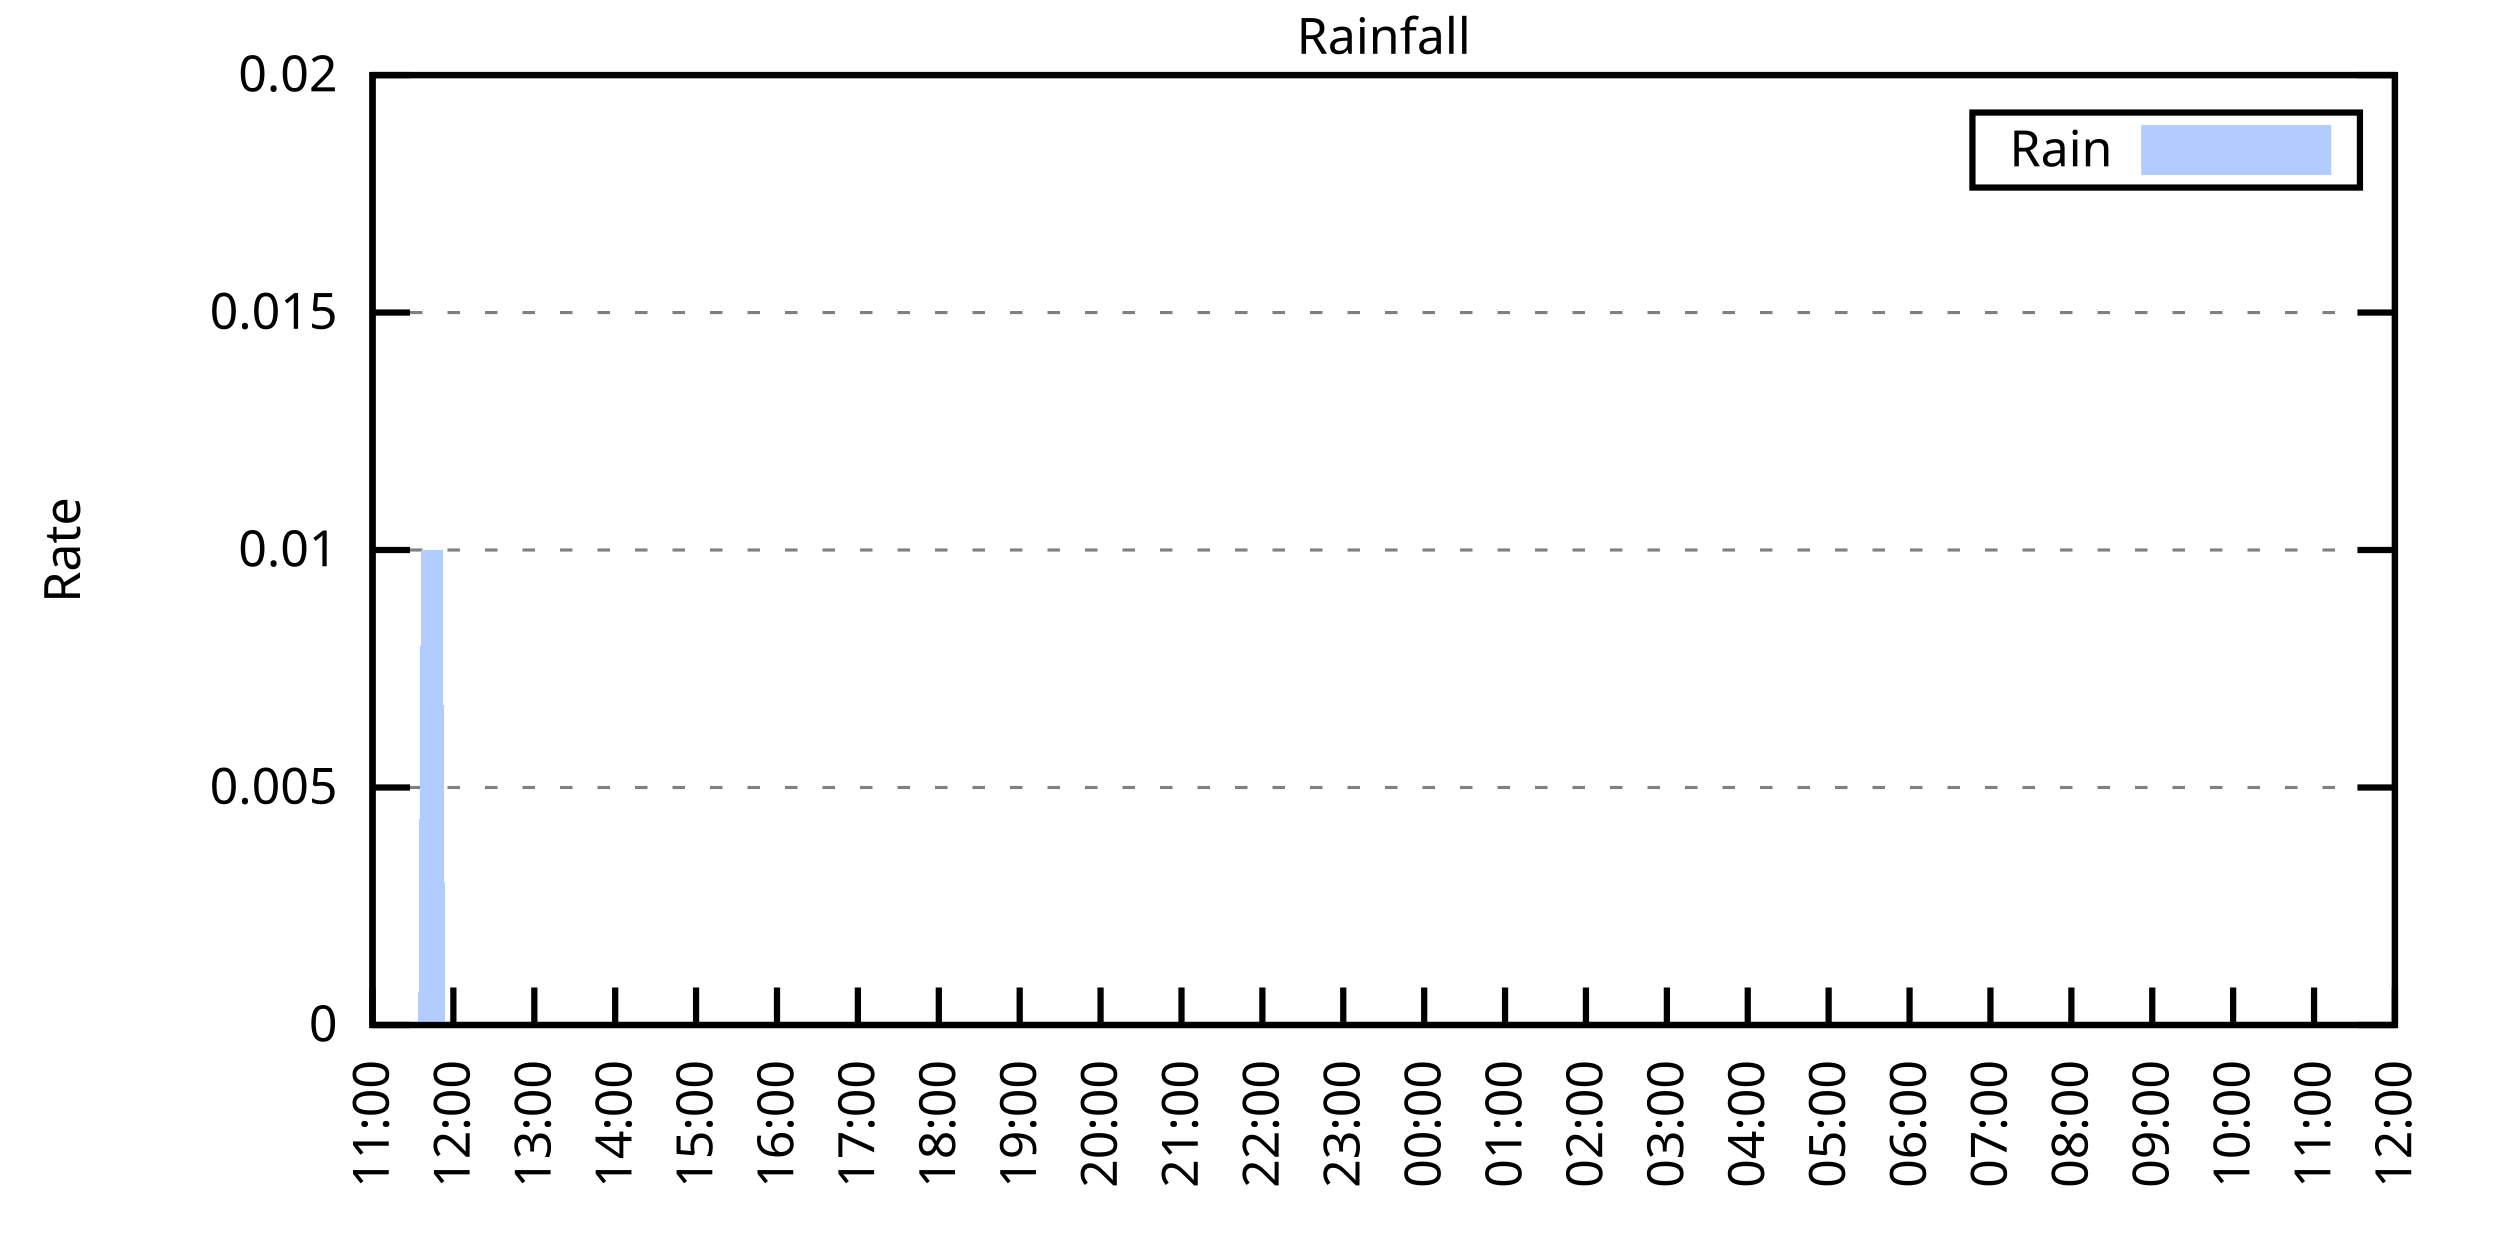
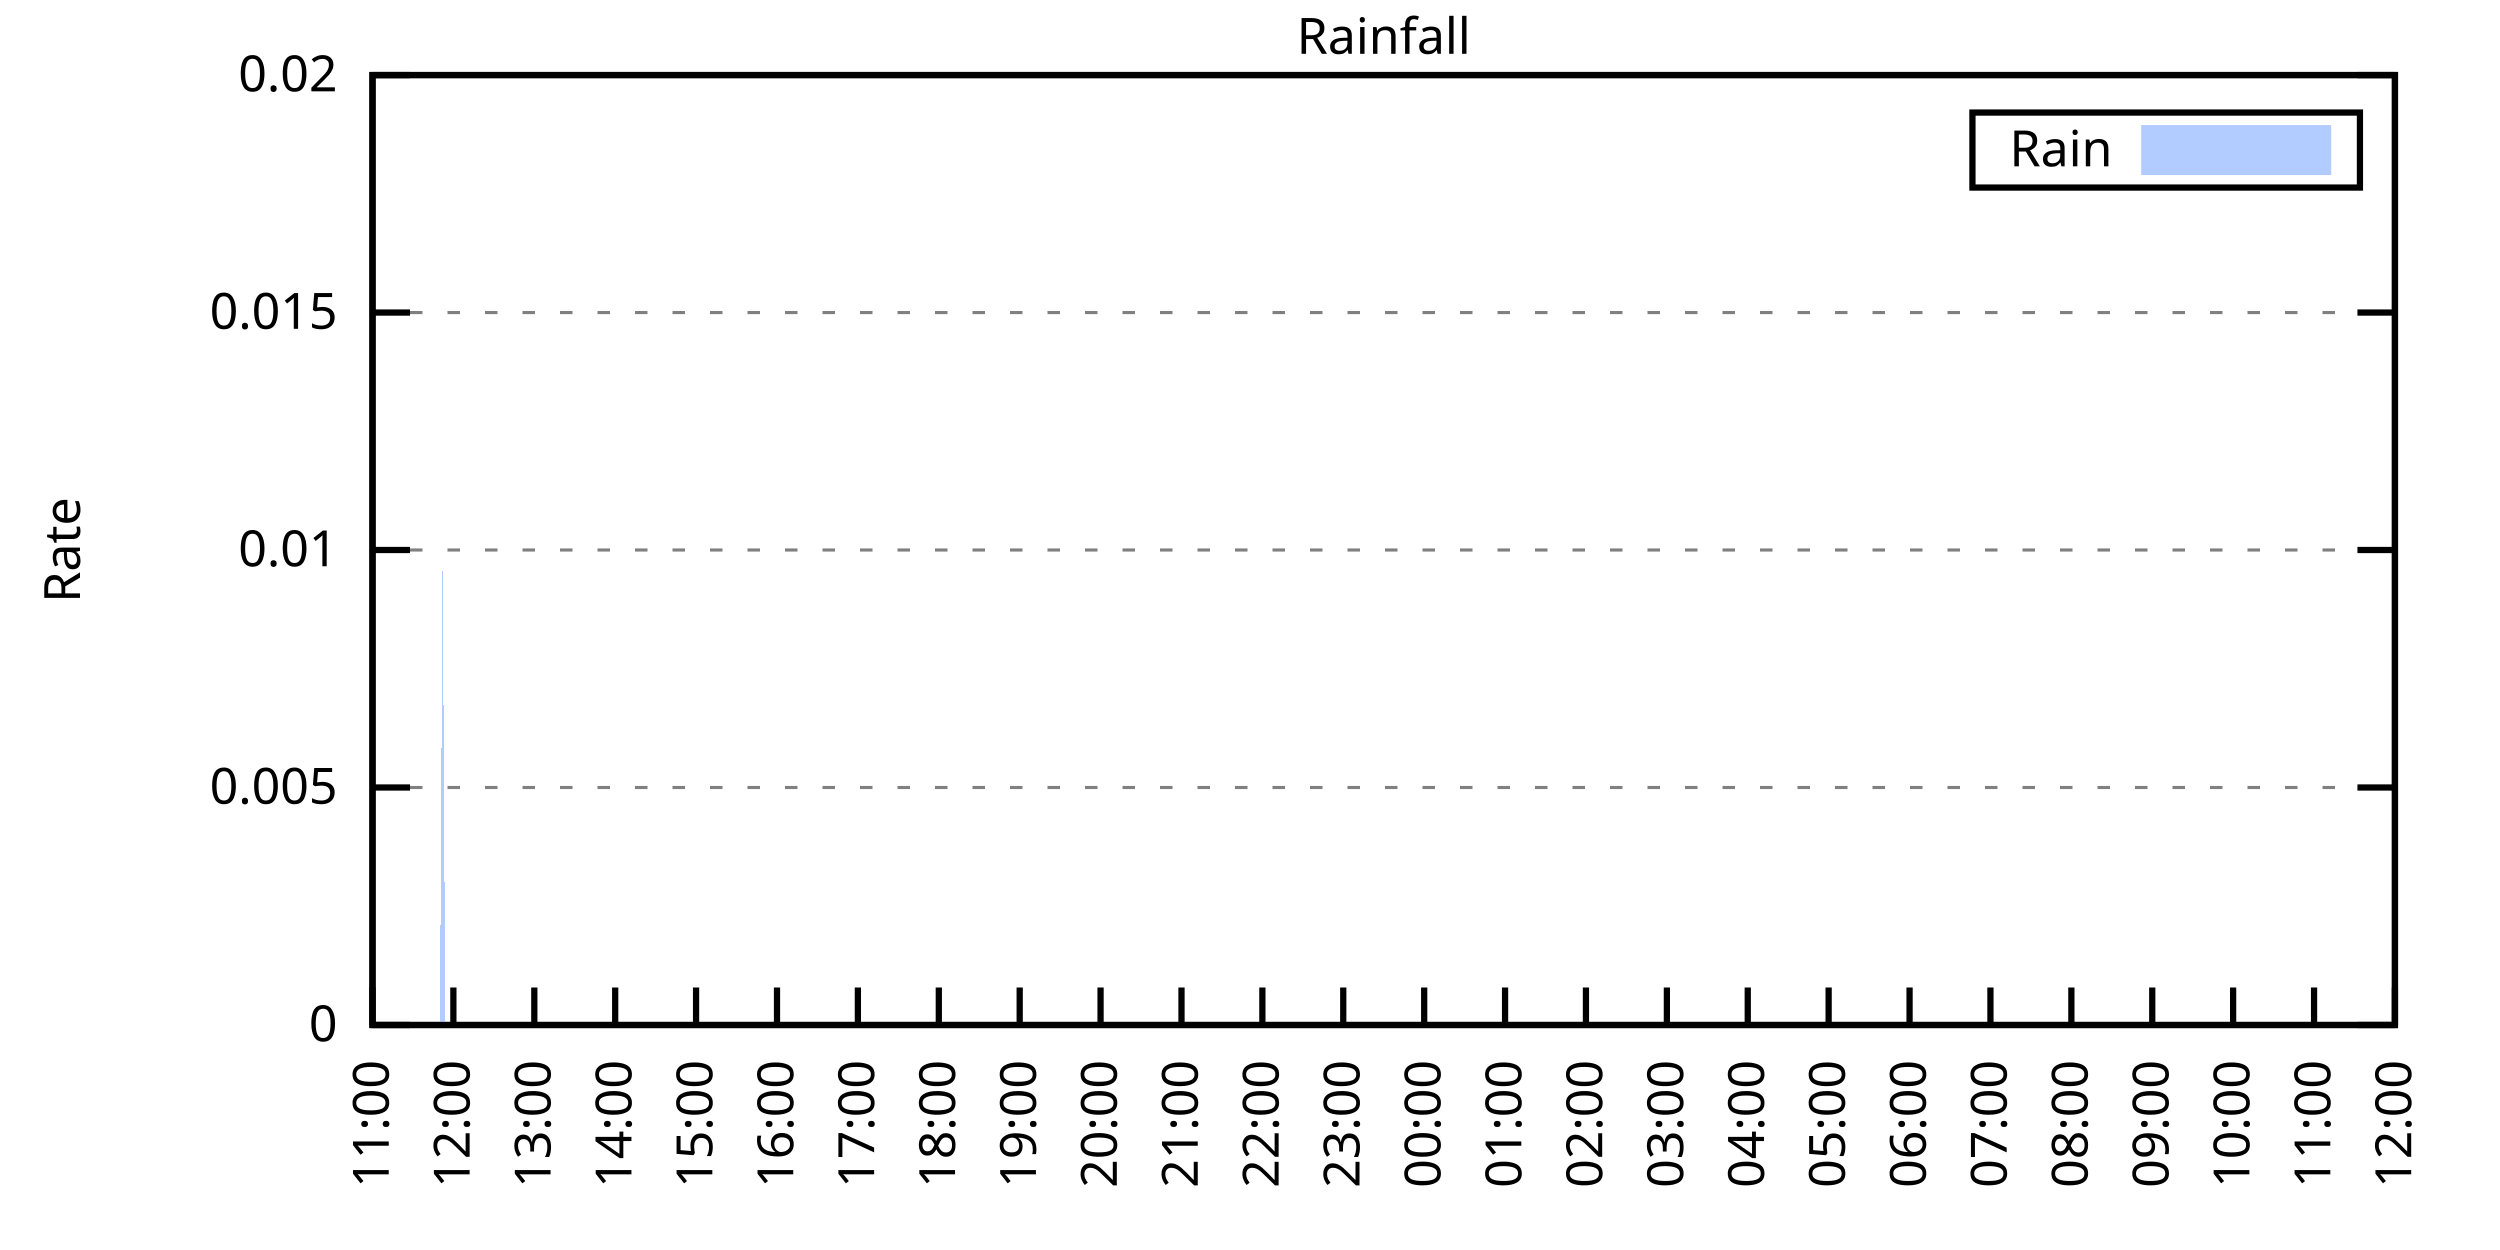
<svg xmlns="http://www.w3.org/2000/svg" xmlns:xlink="http://www.w3.org/1999/xlink" width="400" height="200" viewBox="0 0 400 200">
  <g id="gnuplot_canvas">
    <rect x="0" y="0" width="400" height="200" fill="none" />
    <defs>
      <circle id="gpDot" r="0.5" stroke-width="0.5" stroke="currentColor" />
      <path id="gpPt0" stroke-width="0.333" stroke="currentColor" d="M-1,0 h2 M0,-1 v2" />
      <path id="gpPt1" stroke-width="0.333" stroke="currentColor" d="M-1,-1 L1,1 M1,-1 L-1,1" />
      <path id="gpPt2" stroke-width="0.333" stroke="currentColor" d="M-1,0 L1,0 M0,-1 L0,1 M-1,-1 L1,1 M-1,1 L1,-1" />
      <rect id="gpPt3" stroke-width="0.333" stroke="currentColor" x="-1" y="-1" width="2" height="2" />
      <rect id="gpPt4" stroke-width="0.333" stroke="currentColor" fill="currentColor" x="-1" y="-1" width="2" height="2" />
      <circle id="gpPt5" stroke-width="0.333" stroke="currentColor" cx="0" cy="0" r="1" />
      <use xlink:href="#gpPt5" id="gpPt6" fill="currentColor" stroke="none" />
      <path id="gpPt7" stroke-width="0.333" stroke="currentColor" d="M0,-1.33 L-1.33,0.67 L1.33,0.67 z" />
      <use xlink:href="#gpPt7" id="gpPt8" fill="currentColor" stroke="none" />
      <use xlink:href="#gpPt7" id="gpPt9" stroke="currentColor" transform="rotate(180)" />
      <use xlink:href="#gpPt9" id="gpPt10" fill="currentColor" stroke="none" />
      <use xlink:href="#gpPt3" id="gpPt11" stroke="currentColor" transform="rotate(45)" />
      <use xlink:href="#gpPt11" id="gpPt12" fill="currentColor" stroke="none" />
      <path id="gpPt13" stroke-width="0.333" stroke="currentColor" d="M0,1.330 L1.265,0.411 L0.782,-1.067 L-0.782,-1.076 L-1.265,0.411 z" />
      <use xlink:href="#gpPt13" id="gpPt14" fill="currentColor" stroke="none" />
      <filter id="textbox" filterUnits="objectBoundingBox" x="0" y="0" height="1" width="1">
        <feFlood flood-color="white" flood-opacity="1" result="bgnd" />
        <feComposite in="SourceGraphic" in2="bgnd" operator="atop" />
      </filter>
      <filter id="greybox" filterUnits="objectBoundingBox" x="0" y="0" height="1" width="1">
        <feFlood flood-color="lightgrey" flood-opacity="1" result="grey" />
        <feComposite in="SourceGraphic" in2="grey" operator="atop" />
      </filter>
    </defs>
    <g fill="none" color="white" stroke="currentColor" stroke-width="1.00" stroke-linecap="butt" stroke-linejoin="miter">
</g>
    <g fill="none" color="black" stroke="currentColor" stroke-width="1.00" stroke-linecap="butt" stroke-linejoin="miter">
      <g stroke="none" shape-rendering="crispEdges">
        <polygon fill="rgb(255, 255, 255)" points="59.60,164.00 383.18,164.00 383.18,12.02 59.60,12.02 " />
      </g>
    </g>
    <g fill="none" color="black" stroke="currentColor" stroke-width="1.00" stroke-linecap="butt" stroke-linejoin="miter">
</g>
    <g fill="none" color="black" stroke="black" stroke-width="0.50" stroke-linecap="butt" stroke-linejoin="miter">
</g>
    <g fill="none" color="gray" stroke="currentColor" stroke-width="0.50" stroke-linecap="butt" stroke-linejoin="miter">
      <path stroke="gray" stroke-dasharray="2,4" class="gridline" d="M59.60,164.00 L383.19,164.00  " />
    </g>
    <g fill="none" color="gray" stroke="gray" stroke-width="1.00" stroke-linecap="butt" stroke-linejoin="miter">
</g>
    <g fill="none" color="black" stroke="currentColor" stroke-width="1.00" stroke-linecap="butt" stroke-linejoin="miter">
      <path stroke="black" d="M59.60,164.00 L65.60,164.00 M383.19,164.00 L377.19,164.00  " />
      <g transform="translate(54.00,166.60)" stroke="none" fill="black" font-family="Sans" font-size="8.00" text-anchor="end">
        <text>
          <tspan font-family="Sans"> 0</tspan>
        </text>
      </g>
    </g>
    <g fill="none" color="black" stroke="currentColor" stroke-width="1.00" stroke-linecap="butt" stroke-linejoin="miter">
</g>
    <g fill="none" color="black" stroke="black" stroke-width="0.50" stroke-linecap="butt" stroke-linejoin="miter">
</g>
    <g fill="none" color="gray" stroke="currentColor" stroke-width="0.50" stroke-linecap="butt" stroke-linejoin="miter">
      <path stroke="gray" stroke-dasharray="2,4" class="gridline" d="M59.60,126.00 L383.19,126.00  " />
    </g>
    <g fill="none" color="gray" stroke="gray" stroke-width="1.00" stroke-linecap="butt" stroke-linejoin="miter">
</g>
    <g fill="none" color="black" stroke="currentColor" stroke-width="1.00" stroke-linecap="butt" stroke-linejoin="miter">
      <path stroke="black" d="M59.60,126.00 L65.60,126.00 M383.19,126.00 L377.19,126.00  " />
      <g transform="translate(54.00,128.60)" stroke="none" fill="black" font-family="Sans" font-size="8.00" text-anchor="end">
        <text>
          <tspan font-family="Sans"> 0.005</tspan>
        </text>
      </g>
    </g>
    <g fill="none" color="black" stroke="currentColor" stroke-width="1.00" stroke-linecap="butt" stroke-linejoin="miter">
</g>
    <g fill="none" color="black" stroke="black" stroke-width="0.50" stroke-linecap="butt" stroke-linejoin="miter">
</g>
    <g fill="none" color="gray" stroke="currentColor" stroke-width="0.50" stroke-linecap="butt" stroke-linejoin="miter">
      <path stroke="gray" stroke-dasharray="2,4" class="gridline" d="M59.60,88.00 L383.19,88.00  " />
    </g>
    <g fill="none" color="gray" stroke="gray" stroke-width="1.00" stroke-linecap="butt" stroke-linejoin="miter">
</g>
    <g fill="none" color="black" stroke="currentColor" stroke-width="1.00" stroke-linecap="butt" stroke-linejoin="miter">
      <path stroke="black" d="M59.60,88.00 L65.60,88.00 M383.19,88.00 L377.19,88.00  " />
      <g transform="translate(54.00,90.60)" stroke="none" fill="black" font-family="Sans" font-size="8.00" text-anchor="end">
        <text>
          <tspan font-family="Sans"> 0.01</tspan>
        </text>
      </g>
    </g>
    <g fill="none" color="black" stroke="currentColor" stroke-width="1.00" stroke-linecap="butt" stroke-linejoin="miter">
</g>
    <g fill="none" color="black" stroke="black" stroke-width="0.50" stroke-linecap="butt" stroke-linejoin="miter">
</g>
    <g fill="none" color="gray" stroke="currentColor" stroke-width="0.50" stroke-linecap="butt" stroke-linejoin="miter">
      <path stroke="gray" stroke-dasharray="2,4" class="gridline" d="M59.60,50.01 L383.19,50.01  " />
    </g>
    <g fill="none" color="gray" stroke="gray" stroke-width="1.00" stroke-linecap="butt" stroke-linejoin="miter">
</g>
    <g fill="none" color="black" stroke="currentColor" stroke-width="1.00" stroke-linecap="butt" stroke-linejoin="miter">
      <path stroke="black" d="M59.60,50.01 L65.60,50.01 M383.19,50.01 L377.19,50.01  " />
      <g transform="translate(54.00,52.61)" stroke="none" fill="black" font-family="Sans" font-size="8.00" text-anchor="end">
        <text>
          <tspan font-family="Sans"> 0.015</tspan>
        </text>
      </g>
    </g>
    <g fill="none" color="black" stroke="currentColor" stroke-width="1.00" stroke-linecap="butt" stroke-linejoin="miter">
</g>
    <g fill="none" color="black" stroke="black" stroke-width="0.50" stroke-linecap="butt" stroke-linejoin="miter">
</g>
    <g fill="none" color="gray" stroke="currentColor" stroke-width="0.50" stroke-linecap="butt" stroke-linejoin="miter">
      <path stroke="gray" stroke-dasharray="2,4" class="gridline" d="M59.60,12.01 L383.19,12.01  " />
    </g>
    <g fill="none" color="gray" stroke="gray" stroke-width="1.00" stroke-linecap="butt" stroke-linejoin="miter">
</g>
    <g fill="none" color="black" stroke="currentColor" stroke-width="1.00" stroke-linecap="butt" stroke-linejoin="miter">
      <path stroke="black" d="M59.60,12.01 L65.60,12.01 M383.19,12.01 L377.19,12.01  " />
      <g transform="translate(54.00,14.61)" stroke="none" fill="black" font-family="Sans" font-size="8.00" text-anchor="end">
        <text>
          <tspan font-family="Sans"> 0.02</tspan>
        </text>
      </g>
    </g>
    <g fill="none" color="black" stroke="currentColor" stroke-width="1.00" stroke-linecap="butt" stroke-linejoin="miter">
      <path stroke="black" d="M59.60,164.00 L59.60,158.00  " />
      <g transform="translate(62.20,169.60) rotate(270.00)" stroke="none" fill="black" font-family="Sans" font-size="8.00" text-anchor="end">
        <text>
          <tspan font-family="Sans">11:00</tspan>
        </text>
      </g>
    </g>
    <g fill="none" color="black" stroke="currentColor" stroke-width="1.00" stroke-linecap="butt" stroke-linejoin="miter">
      <path stroke="black" d="M72.54,164.00 L72.54,158.00  " />
      <g transform="translate(75.14,169.60) rotate(270.00)" stroke="none" fill="black" font-family="Sans" font-size="8.00" text-anchor="end">
        <text>
          <tspan font-family="Sans">12:00</tspan>
        </text>
      </g>
    </g>
    <g fill="none" color="black" stroke="currentColor" stroke-width="1.00" stroke-linecap="butt" stroke-linejoin="miter">
      <path stroke="black" d="M85.49,164.00 L85.49,158.00  " />
      <g transform="translate(88.09,169.60) rotate(270.00)" stroke="none" fill="black" font-family="Sans" font-size="8.00" text-anchor="end">
        <text>
          <tspan font-family="Sans">13:00</tspan>
        </text>
      </g>
    </g>
    <g fill="none" color="black" stroke="currentColor" stroke-width="1.00" stroke-linecap="butt" stroke-linejoin="miter">
      <path stroke="black" d="M98.43,164.00 L98.43,158.00  " />
      <g transform="translate(101.03,169.60) rotate(270.00)" stroke="none" fill="black" font-family="Sans" font-size="8.00" text-anchor="end">
        <text>
          <tspan font-family="Sans">14:00</tspan>
        </text>
      </g>
    </g>
    <g fill="none" color="black" stroke="currentColor" stroke-width="1.00" stroke-linecap="butt" stroke-linejoin="miter">
      <path stroke="black" d="M111.37,164.00 L111.37,158.00  " />
      <g transform="translate(113.97,169.60) rotate(270.00)" stroke="none" fill="black" font-family="Sans" font-size="8.00" text-anchor="end">
        <text>
          <tspan font-family="Sans">15:00</tspan>
        </text>
      </g>
    </g>
    <g fill="none" color="black" stroke="currentColor" stroke-width="1.00" stroke-linecap="butt" stroke-linejoin="miter">
      <path stroke="black" d="M124.32,164.00 L124.32,158.00  " />
      <g transform="translate(126.92,169.60) rotate(270.00)" stroke="none" fill="black" font-family="Sans" font-size="8.00" text-anchor="end">
        <text>
          <tspan font-family="Sans">16:00</tspan>
        </text>
      </g>
    </g>
    <g fill="none" color="black" stroke="currentColor" stroke-width="1.00" stroke-linecap="butt" stroke-linejoin="miter">
      <path stroke="black" d="M137.26,164.00 L137.26,158.00  " />
      <g transform="translate(139.86,169.60) rotate(270.00)" stroke="none" fill="black" font-family="Sans" font-size="8.00" text-anchor="end">
        <text>
          <tspan font-family="Sans">17:00</tspan>
        </text>
      </g>
    </g>
    <g fill="none" color="black" stroke="currentColor" stroke-width="1.00" stroke-linecap="butt" stroke-linejoin="miter">
      <path stroke="black" d="M150.21,164.00 L150.21,158.00  " />
      <g transform="translate(152.81,169.60) rotate(270.00)" stroke="none" fill="black" font-family="Sans" font-size="8.00" text-anchor="end">
        <text>
          <tspan font-family="Sans">18:00</tspan>
        </text>
      </g>
    </g>
    <g fill="none" color="black" stroke="currentColor" stroke-width="1.00" stroke-linecap="butt" stroke-linejoin="miter">
      <path stroke="black" d="M163.15,164.00 L163.15,158.00  " />
      <g transform="translate(165.75,169.60) rotate(270.00)" stroke="none" fill="black" font-family="Sans" font-size="8.00" text-anchor="end">
        <text>
          <tspan font-family="Sans">19:00</tspan>
        </text>
      </g>
    </g>
    <g fill="none" color="black" stroke="currentColor" stroke-width="1.00" stroke-linecap="butt" stroke-linejoin="miter">
      <path stroke="black" d="M176.09,164.00 L176.09,158.00  " />
      <g transform="translate(178.69,169.60) rotate(270.00)" stroke="none" fill="black" font-family="Sans" font-size="8.00" text-anchor="end">
        <text>
          <tspan font-family="Sans">20:00</tspan>
        </text>
      </g>
    </g>
    <g fill="none" color="black" stroke="currentColor" stroke-width="1.00" stroke-linecap="butt" stroke-linejoin="miter">
      <path stroke="black" d="M189.04,164.00 L189.04,158.00  " />
      <g transform="translate(191.64,169.60) rotate(270.00)" stroke="none" fill="black" font-family="Sans" font-size="8.00" text-anchor="end">
        <text>
          <tspan font-family="Sans">21:00</tspan>
        </text>
      </g>
    </g>
    <g fill="none" color="black" stroke="currentColor" stroke-width="1.00" stroke-linecap="butt" stroke-linejoin="miter">
      <path stroke="black" d="M201.98,164.00 L201.98,158.00  " />
      <g transform="translate(204.58,169.60) rotate(270.00)" stroke="none" fill="black" font-family="Sans" font-size="8.00" text-anchor="end">
        <text>
          <tspan font-family="Sans">22:00</tspan>
        </text>
      </g>
    </g>
    <g fill="none" color="black" stroke="currentColor" stroke-width="1.00" stroke-linecap="butt" stroke-linejoin="miter">
      <path stroke="black" d="M214.92,164.00 L214.92,158.00  " />
      <g transform="translate(217.52,169.60) rotate(270.00)" stroke="none" fill="black" font-family="Sans" font-size="8.00" text-anchor="end">
        <text>
          <tspan font-family="Sans">23:00</tspan>
        </text>
      </g>
    </g>
    <g fill="none" color="black" stroke="currentColor" stroke-width="1.00" stroke-linecap="butt" stroke-linejoin="miter">
      <path stroke="black" d="M227.87,164.00 L227.87,158.00  " />
      <g transform="translate(230.47,169.60) rotate(270.00)" stroke="none" fill="black" font-family="Sans" font-size="8.00" text-anchor="end">
        <text>
          <tspan font-family="Sans">00:00</tspan>
        </text>
      </g>
    </g>
    <g fill="none" color="black" stroke="currentColor" stroke-width="1.00" stroke-linecap="butt" stroke-linejoin="miter">
      <path stroke="black" d="M240.81,164.00 L240.81,158.00  " />
      <g transform="translate(243.41,169.60) rotate(270.00)" stroke="none" fill="black" font-family="Sans" font-size="8.00" text-anchor="end">
        <text>
          <tspan font-family="Sans">01:00</tspan>
        </text>
      </g>
    </g>
    <g fill="none" color="black" stroke="currentColor" stroke-width="1.00" stroke-linecap="butt" stroke-linejoin="miter">
      <path stroke="black" d="M253.75,164.00 L253.75,158.00  " />
      <g transform="translate(256.35,169.60) rotate(270.00)" stroke="none" fill="black" font-family="Sans" font-size="8.00" text-anchor="end">
        <text>
          <tspan font-family="Sans">02:00</tspan>
        </text>
      </g>
    </g>
    <g fill="none" color="black" stroke="currentColor" stroke-width="1.00" stroke-linecap="butt" stroke-linejoin="miter">
      <path stroke="black" d="M266.70,164.00 L266.70,158.00  " />
      <g transform="translate(269.30,169.60) rotate(270.00)" stroke="none" fill="black" font-family="Sans" font-size="8.00" text-anchor="end">
        <text>
          <tspan font-family="Sans">03:00</tspan>
        </text>
      </g>
    </g>
    <g fill="none" color="black" stroke="currentColor" stroke-width="1.00" stroke-linecap="butt" stroke-linejoin="miter">
      <path stroke="black" d="M279.64,164.00 L279.64,158.00  " />
      <g transform="translate(282.24,169.60) rotate(270.00)" stroke="none" fill="black" font-family="Sans" font-size="8.00" text-anchor="end">
        <text>
          <tspan font-family="Sans">04:00</tspan>
        </text>
      </g>
    </g>
    <g fill="none" color="black" stroke="currentColor" stroke-width="1.00" stroke-linecap="butt" stroke-linejoin="miter">
      <path stroke="black" d="M292.58,164.00 L292.58,158.00  " />
      <g transform="translate(295.18,169.60) rotate(270.00)" stroke="none" fill="black" font-family="Sans" font-size="8.00" text-anchor="end">
        <text>
          <tspan font-family="Sans">05:00</tspan>
        </text>
      </g>
    </g>
    <g fill="none" color="black" stroke="currentColor" stroke-width="1.00" stroke-linecap="butt" stroke-linejoin="miter">
      <path stroke="black" d="M305.53,164.00 L305.53,158.00  " />
      <g transform="translate(308.13,169.60) rotate(270.00)" stroke="none" fill="black" font-family="Sans" font-size="8.00" text-anchor="end">
        <text>
          <tspan font-family="Sans">06:00</tspan>
        </text>
      </g>
    </g>
    <g fill="none" color="black" stroke="currentColor" stroke-width="1.00" stroke-linecap="butt" stroke-linejoin="miter">
      <path stroke="black" d="M318.47,164.00 L318.47,158.00  " />
      <g transform="translate(321.07,169.60) rotate(270.00)" stroke="none" fill="black" font-family="Sans" font-size="8.00" text-anchor="end">
        <text>
          <tspan font-family="Sans">07:00</tspan>
        </text>
      </g>
    </g>
    <g fill="none" color="black" stroke="currentColor" stroke-width="1.00" stroke-linecap="butt" stroke-linejoin="miter">
      <path stroke="black" d="M331.42,164.00 L331.42,158.00  " />
      <g transform="translate(334.02,169.60) rotate(270.00)" stroke="none" fill="black" font-family="Sans" font-size="8.00" text-anchor="end">
        <text>
          <tspan font-family="Sans">08:00</tspan>
        </text>
      </g>
    </g>
    <g fill="none" color="black" stroke="currentColor" stroke-width="1.00" stroke-linecap="butt" stroke-linejoin="miter">
      <path stroke="black" d="M344.36,164.00 L344.36,158.00  " />
      <g transform="translate(346.96,169.60) rotate(270.00)" stroke="none" fill="black" font-family="Sans" font-size="8.00" text-anchor="end">
        <text>
          <tspan font-family="Sans">09:00</tspan>
        </text>
      </g>
    </g>
    <g fill="none" color="black" stroke="currentColor" stroke-width="1.00" stroke-linecap="butt" stroke-linejoin="miter">
      <path stroke="black" d="M357.30,164.00 L357.30,158.00  " />
      <g transform="translate(359.90,169.60) rotate(270.00)" stroke="none" fill="black" font-family="Sans" font-size="8.00" text-anchor="end">
        <text>
          <tspan font-family="Sans">10:00</tspan>
        </text>
      </g>
    </g>
    <g fill="none" color="black" stroke="currentColor" stroke-width="1.00" stroke-linecap="butt" stroke-linejoin="miter">
      <path stroke="black" d="M370.25,164.00 L370.25,158.00  " />
      <g transform="translate(372.85,169.60) rotate(270.00)" stroke="none" fill="black" font-family="Sans" font-size="8.00" text-anchor="end">
        <text>
          <tspan font-family="Sans">11:00</tspan>
        </text>
      </g>
    </g>
    <g fill="none" color="black" stroke="currentColor" stroke-width="1.00" stroke-linecap="butt" stroke-linejoin="miter">
      <path stroke="black" d="M383.19,164.00 L383.19,158.00  " />
      <g transform="translate(385.79,169.60) rotate(270.00)" stroke="none" fill="black" font-family="Sans" font-size="8.00" text-anchor="end">
        <text>
          <tspan font-family="Sans">12:00</tspan>
        </text>
      </g>
    </g>
    <g fill="none" color="black" stroke="currentColor" stroke-width="1.00" stroke-linecap="butt" stroke-linejoin="miter">
</g>
    <g fill="none" color="black" stroke="currentColor" stroke-width="1.00" stroke-linecap="butt" stroke-linejoin="miter">
      <path stroke="black" d="M59.60,12.01 L59.60,164.00 L383.19,164.00 L383.19,12.01 L59.60,12.01 Z  " />
    </g>
    <g fill="none" color="black" stroke="currentColor" stroke-width="1.00" stroke-linecap="butt" stroke-linejoin="miter">
</g>
    <g fill="none" color="black" stroke="currentColor" stroke-width="1.00" stroke-linecap="butt" stroke-linejoin="miter">
      <path stroke="black" d="M315.59,30.01 L315.59,18.01 L377.59,18.01 L377.59,30.01 L315.59,30.01 Z  " />
    </g>
    <g id="Rainfall_plot_1">
      <g fill="none" color="white" stroke="black" stroke-width="2.00" stroke-linecap="butt" stroke-linejoin="miter">
</g>
      <g fill="none" color="black" stroke="currentColor" stroke-width="2.00" stroke-linecap="butt" stroke-linejoin="miter">
        <g transform="translate(337.99,26.61)" stroke="none" fill="black" font-family="Sans" font-size="8.00" text-anchor="end">
          <text>
            <tspan font-family="Sans">Rain</tspan>
          </text>
        </g>
      </g>
      <g fill="none" color="black" stroke="currentColor" stroke-width="2.00" stroke-linecap="butt" stroke-linejoin="miter">
        <g stroke="none" shape-rendering="crispEdges">
          <polygon fill="rgb(178, 204, 255)" points="343.59,27.01 371.99,27.01 371.99,21.01 343.59,21.01 " />
        </g>
        <path stroke="rgb(178, 204, 255)" d="M343.59,27.01 L371.99,27.01 L371.99,21.01 L343.59,21.01 L343.59,27.01 Z  " />
      </g>
      <g fill="none" color="black" stroke="currentColor" stroke-width="2.00" stroke-linecap="butt" stroke-linejoin="miter">
        <g stroke="none" shape-rendering="crispEdges">
-           <polygon fill="rgb(178, 204, 255)" points="63.05,164.00 63.48,164.00 63.91,164.00 64.35,164.00 64.78,164.00 65.21,164.00 65.64,164.00 66.07,164.00 66.50,164.00 66.93,164.00 67.37,88.00 67.80,88.00 68.23,88.00 68.66,88.00 69.09,88.00 69.52,88.00 69.95,88.00 70.39,88.00 70.82,88.00 71.25,164.00 71.68,164.00 72.11,164.00 72.54,164.00 72.98,164.00 73.41,164.00 73.84,164.00 74.27,164.00 74.70,164.00 75.13,164.00 75.56,164.00 76.00,164.00 76.43,164.00 76.86,164.00 77.29,164.00 77.72,164.00 78.15,164.00 78.58,164.00 79.02,164.00 79.45,164.00 79.88,164.00 80.31,164.00 80.74,164.00 81.17,164.00 81.60,164.00 82.04,164.00 82.47,164.00 82.90,164.00 83.33,164.00 83.76,164.00 84.19,164.00 84.62,164.00 85.06,164.00 85.49,164.00 85.92,164.00 86.35,164.00 86.78,164.00 87.21,164.00 87.64,164.00 88.08,164.00 88.51,164.00 88.94,164.00 89.37,164.00 89.80,164.00 90.23,164.00 90.66,164.00 91.10,164.00 91.53,164.00 91.96,164.00 92.39,164.00 92.82,164.00 93.25,164.00 93.68,164.00 94.12,164.00 94.55,164.00 94.98,164.00 95.41,164.00 95.84,164.00 96.27,164.00 96.70,164.00 97.14,164.00 97.57,164.00 98.00,164.00 98.43,164.00 98.86,164.00 99.29,164.00 99.73,164.00 100.16,164.00 100.59,164.00 101.02,164.00 101.45,164.00 101.88,164.00 102.31,164.00 102.75,164.00 103.18,164.00 103.61,164.00 104.04,164.00 104.47,164.00 104.90,164.00 105.33,164.00 105.77,164.00 106.20,164.00 106.63,164.00 107.06,164.00 107.49,164.00 107.92,164.00 108.35,164.00 108.79,164.00 109.22,164.00 109.65,164.00 110.08,164.00 110.51,164.00 110.94,164.00 111.37,164.00 111.81,164.00 112.24,164.00 112.67,164.00 113.10,164.00 113.53,164.00 113.96,164.00 114.39,164.00 114.83,164.00 115.26,164.00 115.69,164.00 116.12,164.00 116.55,164.00 116.98,164.00 117.41,164.00 117.85,164.00 118.28,164.00 118.71,164.00 119.14,164.00 119.57,164.00 120.00,164.00 120.43,164.00 120.87,164.00 121.30,164.00 121.73,164.00 122.16,164.00 122.59,164.00 123.02,164.00 123.46,164.00 123.89,164.00 124.32,164.00 124.75,164.00 125.18,164.00 125.61,164.00 126.04,164.00 126.48,164.00 126.91,164.00 127.34,164.00 127.77,164.00 128.20,164.00 128.63,164.00 129.06,164.00 129.50,164.00 129.93,164.00 130.36,164.00 130.79,164.00 131.22,164.00 131.65,164.00 132.08,164.00 132.52,164.00 132.95,164.00 133.38,164.00 133.81,164.00 134.24,164.00 134.67,164.00 135.10,164.00 135.54,164.00 135.97,164.00 136.40,164.00 136.83,164.00 137.26,164.00 137.69,164.00 138.12,164.00 138.56,164.00 138.99,164.00 139.42,164.00 139.85,164.00 140.28,164.00 140.71,164.00 141.14,164.00 141.58,164.00 142.01,164.00 142.44,164.00 142.87,164.00 143.30,164.00 143.73,164.00 144.16,164.00 144.60,164.00 145.03,164.00 145.46,164.00 145.89,164.00 146.32,164.00 146.75,164.00 147.19,164.00 147.62,164.00 148.05,164.00 148.48,164.00 148.91,164.00 149.34,164.00 149.77,164.00 150.21,164.00 150.64,164.00 151.07,164.00 151.50,164.00 151.93,164.00 152.36,164.00 152.79,164.00 153.23,164.00 153.66,164.00 154.09,164.00 154.52,164.00 154.95,164.00 155.38,164.00 155.81,164.00 156.25,164.00 156.68,164.00 157.11,164.00 157.54,164.00 157.97,164.00 158.40,164.00 158.83,164.00 159.27,164.00 159.70,164.00 160.13,164.00 160.56,164.00 160.99,164.00 161.42,164.00 161.85,164.00 162.29,164.00 162.72,164.00 163.15,164.00 163.58,164.00 164.01,164.00 164.44,164.00 164.87,164.00 165.31,164.00 165.74,164.00 166.17,164.00 166.60,164.00 167.03,164.00 167.46,164.00 167.89,164.00 168.33,164.00 168.76,164.00 169.19,164.00 169.62,164.00 170.05,164.00 170.48,164.00 170.91,164.00 171.35,164.00 171.78,164.00 172.21,164.00 172.64,164.00 173.07,164.00 173.50,164.00 173.94,164.00 174.37,164.00 174.80,164.00 175.23,164.00 175.66,164.00 176.09,164.00 176.52,164.00 176.96,164.00 177.39,164.00 177.82,164.00 178.25,164.00 178.68,164.00 179.11,164.00 179.54,164.00 179.98,164.00 180.41,164.00 180.84,164.00 181.27,164.00 181.70,164.00 182.13,164.00 182.56,164.00 183.00,164.00 183.43,164.00 183.86,164.00 184.29,164.00 184.72,164.00 185.15,164.00 185.58,164.00 186.02,164.00 186.45,164.00 186.88,164.00 187.31,164.00 187.74,164.00 188.17,164.00 188.60,164.00 189.04,164.00 189.47,164.00 189.90,164.00 190.33,164.00 190.76,164.00 191.19,164.00 191.62,164.00 192.06,164.00 192.49,164.00 192.92,164.00 193.35,164.00 193.78,164.00 194.21,164.00 194.64,164.00 195.08,164.00 195.51,164.00 195.94,164.00 196.37,164.00 196.80,164.00 197.23,164.00 197.67,164.00 198.10,164.00 198.53,164.00 198.96,164.00 199.39,164.00 199.82,164.00 200.25,164.00 200.69,164.00 201.12,164.00 201.55,164.00 201.98,164.00 202.41,164.00 202.84,164.00 203.27,164.00 203.71,164.00 204.14,164.00 204.57,164.00 205.00,164.00 205.43,164.00 205.86,164.00 206.29,164.00 206.73,164.00 207.16,164.00 207.59,164.00 208.02,164.00 208.45,164.00 208.88,164.00 209.31,164.00 209.75,164.00 210.18,164.00 210.61,164.00 211.04,164.00 211.47,164.00 211.90,164.00 212.33,164.00 212.77,164.00 213.20,164.00 213.63,164.00 214.06,164.00 214.49,164.00 214.92,164.00 215.35,164.00 215.79,164.00 216.22,164.00 216.65,164.00 217.08,164.00 217.51,164.00 217.94,164.00 218.37,164.00 218.81,164.00 219.24,164.00 219.67,164.00 220.10,164.00 220.53,164.00 220.96,164.00 221.40,164.00 221.83,164.00 222.26,164.00 222.69,164.00 223.12,164.00 223.55,164.00 223.98,164.00 224.42,164.00 224.85,164.00 225.28,164.00 225.71,164.00 226.14,164.00 226.57,164.00 227.00,164.00 227.44,164.00 227.87,164.00 228.30,164.00 228.73,164.00 229.16,164.00 229.59,164.00 230.02,164.00 230.46,164.00 230.89,164.00 231.32,164.00 231.75,164.00 232.18,164.00 232.61,164.00 233.04,164.00 233.48,164.00 233.91,164.00 234.34,164.00 234.77,164.00 235.20,164.00 235.63,164.00 236.06,164.00 236.50,164.00 236.93,164.00 237.36,164.00 237.79,164.00 238.22,164.00 238.65,164.00 239.08,164.00 239.52,164.00 239.95,164.00 240.38,164.00 240.81,164.00 241.24,164.00 241.67,164.00 242.10,164.00 242.54,164.00 242.97,164.00 243.40,164.00 243.83,164.00 244.26,164.00 244.69,164.00 245.12,164.00 245.56,164.00 245.99,164.00 246.42,164.00 246.85,164.00 247.28,164.00 247.71,164.00 248.15,164.00 248.58,164.00 249.01,164.00 249.44,164.00 249.87,164.00 250.30,164.00 250.73,164.00 251.17,164.00 251.60,164.00 252.03,164.00 252.46,164.00 252.89,164.00 253.32,164.00 253.75,164.00 254.19,164.00 254.62,164.00 255.05,164.00 255.48,164.00 255.91,164.00 256.34,164.00 256.77,164.00 257.21,164.00 257.64,164.00 258.07,164.00 258.50,164.00 258.93,164.00 259.36,164.00 259.79,164.00 260.23,164.00 260.66,164.00 261.09,164.00 261.52,164.00 261.95,164.00 262.38,164.00 262.81,164.00 263.25,164.00 263.68,164.00 264.11,164.00 264.54,164.00 264.97,164.00 265.40,164.00 265.83,164.00 266.27,164.00 266.70,164.00 267.13,164.00 267.56,164.00 267.99,164.00 268.42,164.00 268.85,164.00 269.29,164.00 269.72,164.00 270.15,164.00 270.58,164.00 271.01,164.00 271.44,164.00 271.88,164.00 272.31,164.00 272.74,164.00 273.17,164.00 273.60,164.00 274.03,164.00 274.46,164.00 274.90,164.00 275.33,164.00 275.76,164.00 276.19,164.00 276.62,164.00 277.05,164.00 277.48,164.00 277.92,164.00 278.35,164.00 278.78,164.00 279.21,164.00 279.64,164.00 280.07,164.00 280.50,164.00 280.94,164.00 281.37,164.00 281.80,164.00 282.23,164.00 282.66,164.00 283.09,164.00 283.52,164.00 283.96,164.00 284.39,164.00 284.82,164.00 285.25,164.00 285.68,164.00 286.11,164.00 286.54,164.00 286.98,164.00 287.41,164.00 287.84,164.00 288.27,164.00 288.70,164.00 289.13,164.00 289.56,164.00 290.00,164.00 290.43,164.00 290.86,164.00 291.29,164.00 291.72,164.00 292.15,164.00 292.58,164.00 293.02,164.00 293.45,164.00 293.88,164.00 294.31,164.00 294.74,164.00 295.17,164.00 295.60,164.00 296.04,164.00 296.47,164.00 296.90,164.00 297.33,164.00 297.76,164.00 298.19,164.00 298.63,164.00 299.06,164.00 299.49,164.00 299.92,164.00 300.35,164.00 300.78,164.00 301.21,164.00 301.65,164.00 302.08,164.00 302.51,164.00 302.94,164.00 303.37,164.00 303.80,164.00 304.23,164.00 304.67,164.00 305.10,164.00 305.53,164.00 305.96,164.00 306.39,164.00 306.82,164.00 307.25,164.00 307.69,164.00 308.12,164.00 308.55,164.00 308.98,164.00 309.41,164.00 309.84,164.00 310.27,164.00 310.71,164.00 311.14,164.00 311.57,164.00 312.00,164.00 312.43,164.00 312.86,164.00 313.29,164.00 313.73,164.00 314.16,164.00 314.59,164.00 315.02,164.00 315.45,164.00 315.88,164.00 316.31,164.00 316.75,164.00 317.18,164.00 317.61,164.00 318.04,164.00 318.47,164.00 318.90,164.00 319.33,164.00 319.77,164.00 320.20,164.00 320.63,164.00 321.06,164.00 321.49,164.00 321.92,164.00 322.36,164.00 322.79,164.00 323.22,164.00 323.65,164.00 324.08,164.00 324.51,164.00 324.94,164.00 325.38,164.00 325.81,164.00 326.24,164.00 326.67,164.00 327.10,164.00 327.53,164.00 327.96,164.00 328.40,164.00 328.83,164.00 329.26,164.00 329.69,164.00 330.12,164.00 330.55,164.00 330.98,164.00 331.42,164.00 331.85,164.00 332.28,164.00 332.71,164.00 333.14,164.00 333.57,164.00 334.00,164.00 334.44,164.00 334.87,164.00 335.30,164.00 335.73,164.00 336.16,164.00 336.59,164.00 337.02,164.00 337.46,164.00 337.89,164.00 338.32,164.00 338.75,164.00 339.18,164.00 339.61,164.00 340.04,164.00 340.48,164.00 340.91,164.00 341.34,164.00 341.77,164.00 342.20,164.00 342.63,164.00 343.06,164.00 343.50,164.00 343.93,164.00 344.36,164.00 344.79,164.00 345.22,164.00 345.65,164.00 346.09,164.00 346.52,164.00 346.95,164.00 347.38,164.00 347.81,164.00 348.24,164.00 348.67,164.00 349.11,164.00 349.54,164.00 349.97,164.00 350.40,164.00 350.83,164.00 351.26,164.00 351.69,164.00 352.13,164.00 352.56,164.00 352.99,164.00 353.42,164.00 353.85,164.00 354.28,164.00 354.71,164.00 355.15,164.00 355.58,164.00 356.01,164.00 356.44,164.00 356.87,164.00 357.30,164.00 357.73,164.00 358.17,164.00 358.60,164.00 359.03,164.00 359.46,164.00 359.89,164.00 360.32,164.00 360.75,164.00 361.19,164.00 361.62,164.00 362.05,164.00 362.48,164.00 362.91,164.00 363.34,164.00 363.77,164.00 364.21,164.00 364.64,164.00 365.07,164.00 365.50,164.00 365.93,164.00 366.36,164.00 366.79,164.00 367.23,164.00 367.66,164.00 368.09,164.00 368.52,164.00 368.95,164.00 369.38,164.00 369.81,164.00 370.25,164.00 370.68,164.00 371.11,164.00 371.54,164.00 371.97,164.00 372.40,164.00 372.84,164.00 373.27,164.00 373.27,164.00 63.05,164.00 " />
+           <polygon fill="rgb(178, 204, 255)" points="66.50,164.00 66.93,164.00 67.37,164.00 67.80,164.00 68.23,164.00 68.66,164.00 69.09,164.00 69.52,164.00 69.95,164.00 70.39,164.00 70.82,88.00 71.25,164.00 71.68,164.00 72.11,164.00 72.54,164.00 72.98,164.00 73.41,164.00 73.84,164.00 74.27,164.00 74.70,164.00 75.13,164.00 75.56,164.00 76.00,164.00 76.43,164.00 76.86,164.00 77.29,164.00 77.72,164.00 78.15,164.00 78.58,164.00 79.02,164.00 79.45,164.00 79.88,164.00 80.31,164.00 80.74,164.00 81.17,164.00 81.60,164.00 82.04,164.00 82.47,164.00 82.90,164.00 83.33,164.00 83.76,164.00 84.19,164.00 84.62,164.00 85.06,164.00 85.49,164.00 85.92,164.00 86.35,164.00 86.78,164.00 87.21,164.00 87.64,164.00 88.08,164.00 88.51,164.00 88.94,164.00 89.37,164.00 89.80,164.00 90.23,164.00 90.66,164.00 91.10,164.00 91.53,164.00 91.96,164.00 92.39,164.00 92.82,164.00 93.25,164.00 93.68,164.00 94.12,164.00 94.55,164.00 94.98,164.00 95.41,164.00 95.84,164.00 96.27,164.00 96.70,164.00 97.14,164.00 97.57,164.00 98.00,164.00 98.43,164.00 98.86,164.00 99.29,164.00 99.73,164.00 100.16,164.00 100.59,164.00 101.02,164.00 101.45,164.00 101.88,164.00 102.31,164.00 102.75,164.00 103.18,164.00 103.61,164.00 104.04,164.00 104.47,164.00 104.90,164.00 105.33,164.00 105.77,164.00 106.20,164.00 106.63,164.00 107.06,164.00 107.49,164.00 107.92,164.00 108.35,164.00 108.79,164.00 109.22,164.00 109.65,164.00 110.08,164.00 110.51,164.00 110.94,164.00 111.37,164.00 111.81,164.00 112.24,164.00 112.67,164.00 113.10,164.00 113.53,164.00 113.96,164.00 114.39,164.00 114.83,164.00 115.26,164.00 115.69,164.00 116.12,164.00 116.55,164.00 116.98,164.00 117.41,164.00 117.85,164.00 118.28,164.00 118.71,164.00 119.14,164.00 119.57,164.00 120.00,164.00 120.43,164.00 120.87,164.00 121.30,164.00 121.73,164.00 122.16,164.00 122.59,164.00 123.02,164.00 123.46,164.00 123.89,164.00 124.32,164.00 124.75,164.00 125.18,164.00 125.61,164.00 126.04,164.00 126.48,164.00 126.91,164.00 127.34,164.00 127.77,164.00 128.20,164.00 128.63,164.00 129.06,164.00 129.50,164.00 129.93,164.00 130.36,164.00 130.79,164.00 131.22,164.00 131.65,164.00 132.08,164.00 132.52,164.00 132.95,164.00 133.38,164.00 133.81,164.00 134.24,164.00 134.67,164.00 135.10,164.00 135.54,164.00 135.97,164.00 136.40,164.00 136.83,164.00 137.26,164.00 137.69,164.00 138.12,164.00 138.56,164.00 138.99,164.00 139.42,164.00 139.85,164.00 140.28,164.00 140.71,164.00 141.14,164.00 141.58,164.00 142.01,164.00 142.44,164.00 142.87,164.00 143.30,164.00 143.73,164.00 144.16,164.00 144.60,164.00 145.03,164.00 145.46,164.00 145.89,164.00 146.32,164.00 146.75,164.00 147.19,164.00 147.62,164.00 148.05,164.00 148.48,164.00 148.91,164.00 149.34,164.00 149.77,164.00 150.21,164.00 150.64,164.00 151.07,164.00 151.50,164.00 151.93,164.00 152.36,164.00 152.79,164.00 153.23,164.00 153.66,164.00 154.09,164.00 154.52,164.00 154.95,164.00 155.38,164.00 155.81,164.00 156.25,164.00 156.68,164.00 157.11,164.00 157.54,164.00 157.97,164.00 158.40,164.00 158.83,164.00 159.27,164.00 159.70,164.00 160.13,164.00 160.56,164.00 160.99,164.00 161.42,164.00 161.85,164.00 162.29,164.00 162.72,164.00 163.15,164.00 163.58,164.00 164.01,164.00 164.44,164.00 164.87,164.00 165.31,164.00 165.74,164.00 166.17,164.00 166.60,164.00 167.03,164.00 167.46,164.00 167.89,164.00 168.33,164.00 168.76,164.00 169.19,164.00 169.62,164.00 170.05,164.00 170.48,164.00 170.91,164.00 171.35,164.00 171.78,164.00 172.21,164.00 172.64,164.00 173.07,164.00 173.50,164.00 173.94,164.00 174.37,164.00 174.80,164.00 175.23,164.00 175.66,164.00 176.09,164.00 176.52,164.00 176.96,164.00 177.39,164.00 177.82,164.00 178.25,164.00 178.68,164.00 179.11,164.00 179.54,164.00 179.98,164.00 180.41,164.00 180.84,164.00 181.27,164.00 181.70,164.00 182.13,164.00 182.56,164.00 183.00,164.00 183.43,164.00 183.86,164.00 184.29,164.00 184.72,164.00 185.15,164.00 185.58,164.00 186.02,164.00 186.45,164.00 186.88,164.00 187.31,164.00 187.74,164.00 188.17,164.00 188.60,164.00 189.04,164.00 189.47,164.00 189.90,164.00 190.33,164.00 190.76,164.00 191.19,164.00 191.62,164.00 192.06,164.00 192.49,164.00 192.92,164.00 193.35,164.00 193.78,164.00 194.21,164.00 194.64,164.00 195.08,164.00 195.51,164.00 195.94,164.00 196.37,164.00 196.80,164.00 197.23,164.00 197.67,164.00 198.10,164.00 198.53,164.00 198.96,164.00 199.39,164.00 199.82,164.00 200.25,164.00 200.69,164.00 201.12,164.00 201.55,164.00 201.98,164.00 202.41,164.00 202.84,164.00 203.27,164.00 203.71,164.00 204.14,164.00 204.57,164.00 205.00,164.00 205.43,164.00 205.86,164.00 206.29,164.00 206.73,164.00 207.16,164.00 207.59,164.00 208.02,164.00 208.45,164.00 208.88,164.00 209.31,164.00 209.75,164.00 210.18,164.00 210.61,164.00 211.04,164.00 211.47,164.00 211.90,164.00 212.33,164.00 212.77,164.00 213.20,164.00 213.63,164.00 214.06,164.00 214.49,164.00 214.92,164.00 215.35,164.00 215.79,164.00 216.22,164.00 216.65,164.00 217.08,164.00 217.51,164.00 217.94,164.00 218.37,164.00 218.81,164.00 219.24,164.00 219.67,164.00 220.10,164.00 220.53,164.00 220.96,164.00 221.40,164.00 221.83,164.00 222.26,164.00 222.69,164.00 223.12,164.00 223.55,164.00 223.98,164.00 224.42,164.00 224.85,164.00 225.28,164.00 225.71,164.00 226.14,164.00 226.57,164.00 227.00,164.00 227.44,164.00 227.87,164.00 228.30,164.00 228.73,164.00 229.16,164.00 229.59,164.00 230.02,164.00 230.46,164.00 230.89,164.00 231.32,164.00 231.75,164.00 232.18,164.00 232.61,164.00 233.04,164.00 233.48,164.00 233.91,164.00 234.34,164.00 234.77,164.00 235.20,164.00 235.63,164.00 236.06,164.00 236.50,164.00 236.93,164.00 237.36,164.00 237.79,164.00 238.22,164.00 238.65,164.00 239.08,164.00 239.52,164.00 239.95,164.00 240.38,164.00 240.81,164.00 241.24,164.00 241.67,164.00 242.10,164.00 242.54,164.00 242.97,164.00 243.40,164.00 243.83,164.00 244.26,164.00 244.69,164.00 245.12,164.00 245.56,164.00 245.99,164.00 246.42,164.00 246.85,164.00 247.28,164.00 247.71,164.00 248.15,164.00 248.58,164.00 249.01,164.00 249.44,164.00 249.87,164.00 250.30,164.00 250.73,164.00 251.17,164.00 251.60,164.00 252.03,164.00 252.46,164.00 252.89,164.00 253.32,164.00 253.75,164.00 254.19,164.00 254.62,164.00 255.05,164.00 255.48,164.00 255.91,164.00 256.34,164.00 256.77,164.00 257.21,164.00 257.64,164.00 258.07,164.00 258.50,164.00 258.93,164.00 259.36,164.00 259.79,164.00 260.23,164.00 260.66,164.00 261.09,164.00 261.52,164.00 261.95,164.00 262.38,164.00 262.81,164.00 263.25,164.00 263.68,164.00 264.11,164.00 264.54,164.00 264.97,164.00 265.40,164.00 265.83,164.00 266.27,164.00 266.70,164.00 267.13,164.00 267.56,164.00 267.99,164.00 268.42,164.00 268.85,164.00 269.29,164.00 269.72,164.00 270.15,164.00 270.58,164.00 271.01,164.00 271.44,164.00 271.88,164.00 272.31,164.00 272.74,164.00 273.17,164.00 273.60,164.00 274.03,164.00 274.46,164.00 274.90,164.00 275.33,164.00 275.76,164.00 276.19,164.00 276.62,164.00 277.05,164.00 277.48,164.00 277.92,164.00 278.35,164.00 278.78,164.00 279.21,164.00 279.64,164.00 280.07,164.00 280.50,164.00 280.94,164.00 281.37,164.00 281.80,164.00 282.23,164.00 282.66,164.00 283.09,164.00 283.52,164.00 283.96,164.00 284.39,164.00 284.82,164.00 285.25,164.00 285.68,164.00 286.11,164.00 286.54,164.00 286.98,164.00 287.41,164.00 287.84,164.00 288.27,164.00 288.70,164.00 289.13,164.00 289.56,164.00 290.00,164.00 290.43,164.00 290.86,164.00 291.29,164.00 291.72,164.00 292.15,164.00 292.58,164.00 293.02,164.00 293.45,164.00 293.88,164.00 294.31,164.00 294.74,164.00 295.17,164.00 295.60,164.00 296.04,164.00 296.47,164.00 296.90,164.00 297.33,164.00 297.76,164.00 298.19,164.00 298.63,164.00 299.06,164.00 299.49,164.00 299.92,164.00 300.35,164.00 300.78,164.00 301.21,164.00 301.65,164.00 302.08,164.00 302.51,164.00 302.94,164.00 303.37,164.00 303.80,164.00 304.23,164.00 304.67,164.00 305.10,164.00 305.53,164.00 305.96,164.00 306.39,164.00 306.82,164.00 307.25,164.00 307.69,164.00 308.12,164.00 308.55,164.00 308.98,164.00 309.41,164.00 309.84,164.00 310.27,164.00 310.71,164.00 311.14,164.00 311.57,164.00 312.00,164.00 312.43,164.00 312.86,164.00 313.29,164.00 313.73,164.00 314.16,164.00 314.59,164.00 315.02,164.00 315.45,164.00 315.88,164.00 316.31,164.00 316.75,164.00 317.18,164.00 317.61,164.00 318.04,164.00 318.47,164.00 318.90,164.00 319.33,164.00 319.77,164.00 320.20,164.00 320.63,164.00 321.06,164.00 321.49,164.00 321.92,164.00 322.36,164.00 322.79,164.00 323.22,164.00 323.65,164.00 324.08,164.00 324.51,164.00 324.94,164.00 325.38,164.00 325.81,164.00 326.24,164.00 326.67,164.00 327.10,164.00 327.53,164.00 327.96,164.00 328.40,164.00 328.83,164.00 329.26,164.00 329.69,164.00 330.12,164.00 330.55,164.00 330.98,164.00 331.42,164.00 331.85,164.00 332.28,164.00 332.71,164.00 333.14,164.00 333.57,164.00 334.00,164.00 334.44,164.00 334.87,164.00 335.30,164.00 335.73,164.00 336.16,164.00 336.59,164.00 337.02,164.00 337.46,164.00 337.89,164.00 338.32,164.00 338.75,164.00 339.18,164.00 339.61,164.00 340.04,164.00 340.48,164.00 340.91,164.00 341.34,164.00 341.77,164.00 342.20,164.00 342.63,164.00 343.06,164.00 343.50,164.00 343.93,164.00 344.36,164.00 344.79,164.00 345.22,164.00 345.65,164.00 346.09,164.00 346.52,164.00 346.95,164.00 347.38,164.00 347.81,164.00 348.24,164.00 348.67,164.00 349.11,164.00 349.54,164.00 349.97,164.00 350.40,164.00 350.83,164.00 351.26,164.00 351.69,164.00 352.13,164.00 352.56,164.00 352.99,164.00 353.42,164.00 353.85,164.00 354.28,164.00 354.71,164.00 355.15,164.00 355.58,164.00 356.01,164.00 356.44,164.00 356.87,164.00 357.30,164.00 357.73,164.00 358.17,164.00 358.60,164.00 359.03,164.00 359.46,164.00 359.89,164.00 360.32,164.00 360.75,164.00 361.19,164.00 361.62,164.00 362.05,164.00 362.48,164.00 362.91,164.00 363.34,164.00 363.77,164.00 364.21,164.00 364.64,164.00 365.07,164.00 365.50,164.00 365.93,164.00 366.36,164.00 366.79,164.00 367.23,164.00 367.66,164.00 368.09,164.00 368.52,164.00 368.95,164.00 369.38,164.00 369.81,164.00 370.25,164.00 370.68,164.00 371.11,164.00 371.54,164.00 371.97,164.00 372.40,164.00 372.84,164.00 373.27,164.00 373.70,164.00 374.13,164.00 374.56,164.00 374.99,164.00 375.42,164.00 375.86,164.00 376.29,164.00 376.72,164.00 376.72,164.00 66.50,164.00 " />
        </g>
      </g>
    </g>
    <g fill="none" color="black" stroke="currentColor" stroke-width="2.00" stroke-linecap="butt" stroke-linejoin="miter">
</g>
    <g fill="none" color="black" stroke="black" stroke-width="1.00" stroke-linecap="butt" stroke-linejoin="miter">
</g>
    <g fill="none" color="black" stroke="currentColor" stroke-width="1.00" stroke-linecap="butt" stroke-linejoin="miter">
      <path stroke="black" d="M59.60,12.01 L59.60,164.00 L383.19,164.00 L383.19,12.01 L59.60,12.01 Z  " />
      <g transform="translate(12.80,88.01) rotate(270.00)" stroke="none" fill="black" font-family="Sans" font-size="8.00" text-anchor="middle">
        <text>
          <tspan font-family="Sans">Rate</tspan>
        </text>
      </g>
    </g>
    <g fill="none" color="black" stroke="currentColor" stroke-width="1.00" stroke-linecap="butt" stroke-linejoin="miter">
</g>
    <g fill="none" color="black" stroke="currentColor" stroke-width="1.00" stroke-linecap="butt" stroke-linejoin="miter">
      <g transform="translate(221.39,8.61)" stroke="none" fill="black" font-family="Sans" font-size="8.00" text-anchor="middle">
        <text>
          <tspan font-family="Sans">Rainfall</tspan>
        </text>
      </g>
    </g>
    <g fill="none" color="black" stroke="currentColor" stroke-width="1.00" stroke-linecap="butt" stroke-linejoin="miter">
</g>
  </g>
</svg>
